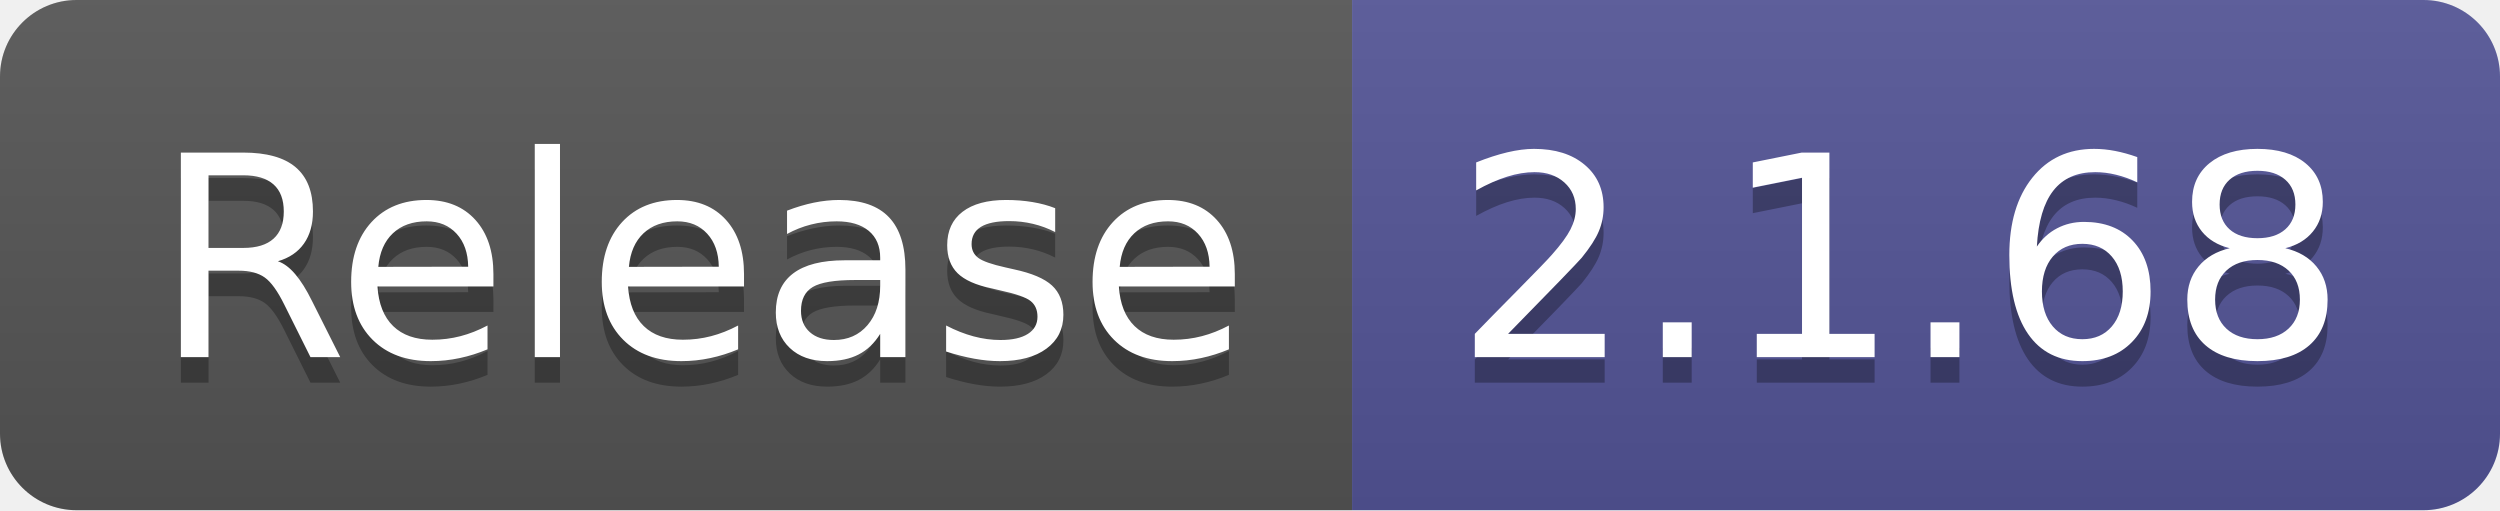
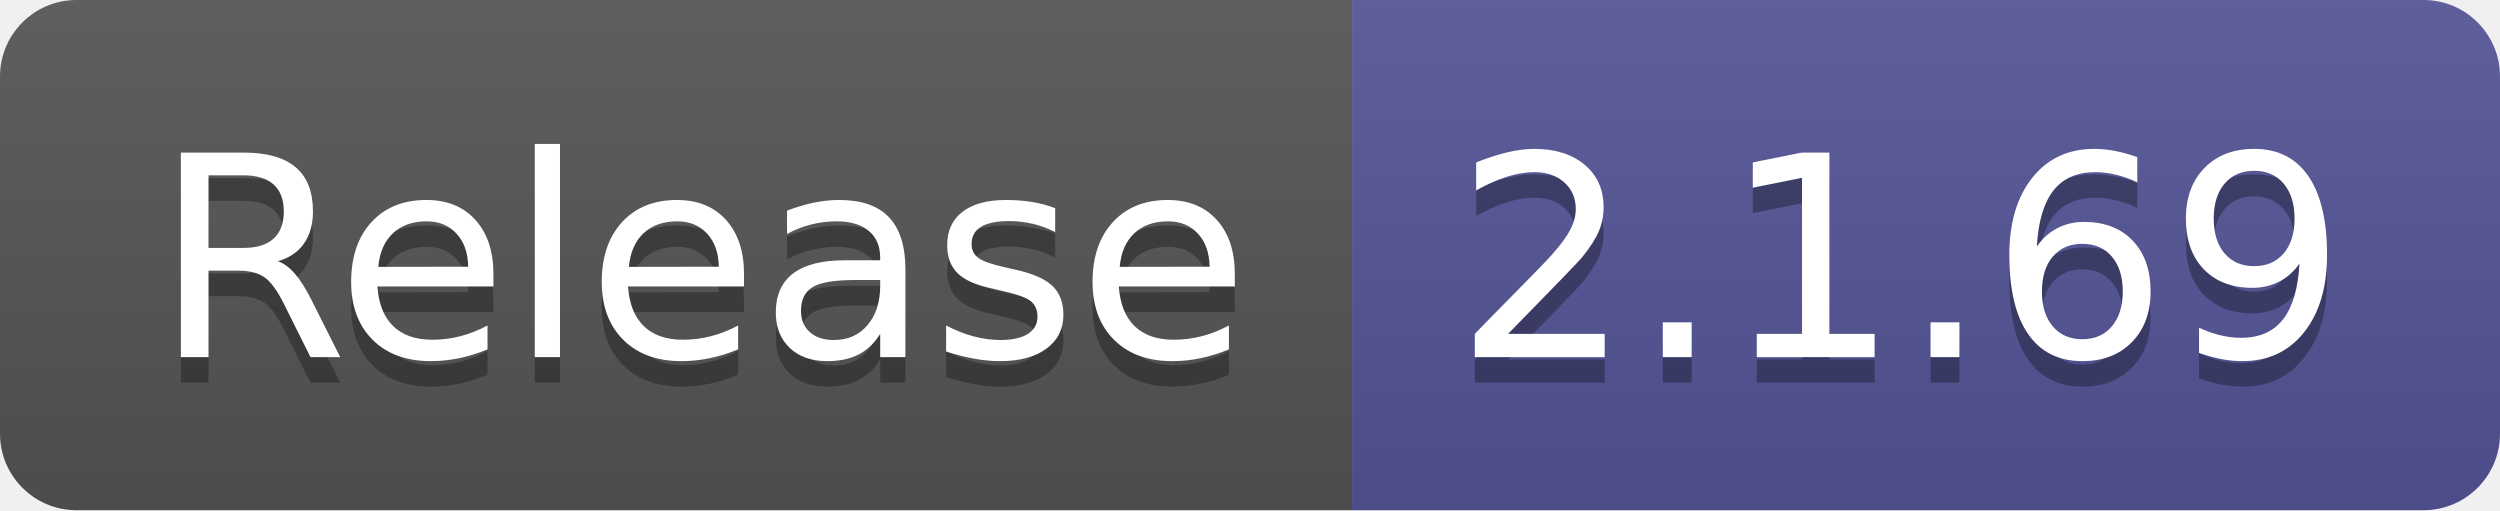
- <svg xmlns="http://www.w3.org/2000/svg" width="98" height="20" role="img" aria-label="Release: 2.1.68">
+ <svg xmlns="http://www.w3.org/2000/svg" width="98" height="20" role="img" aria-label="Release: 2.1.69">
  <linearGradient id="s" x2="0" y2="100%">
    <stop offset="0" stop-color="#bbb" stop-opacity=".1" />
    <stop offset="1" stop-opacity=".1" />
  </linearGradient>
  <clipPath id="r">
    <rect width="98" height="20" rx="3" fill="#fff" />
  </clipPath>
  <g clip-path="url(#r)">
    <rect width="53" height="20" fill="#555" />
    <rect x="53" width="45" height="20" fill="#535597" />
    <rect width="98" height="20" fill="url(#s)" />
  </g>
  <g fill="#fff" text-anchor="middle" font-family="Verdana,Geneva,DejaVu Sans,sans-serif" text-rendering="geometricPrecision" font-size="110">
    <text aria-hidden="true" x="275" y="150" fill="#010101" fill-opacity=".3" transform="scale(.1)" textLength="430">Release</text>
    <text x="275" y="140" transform="scale(.1)" fill="#fff" textLength="430">Release</text>
-     <text aria-hidden="true" x="745" y="150" fill="#010101" fill-opacity=".3" transform="scale(.1)" textLength="350">2.1.68</text>
-     <text x="745" y="140" transform="scale(.1)" fill="#fff" textLength="350">2.1.68</text>
+     <text aria-hidden="true" x="745" y="150" fill="#010101" fill-opacity=".3" transform="scale(.1)" textLength="350">2.1.69</text>
+     <text x="745" y="140" transform="scale(.1)" fill="#fff" textLength="350">2.1.69</text>
  </g>
</svg>
